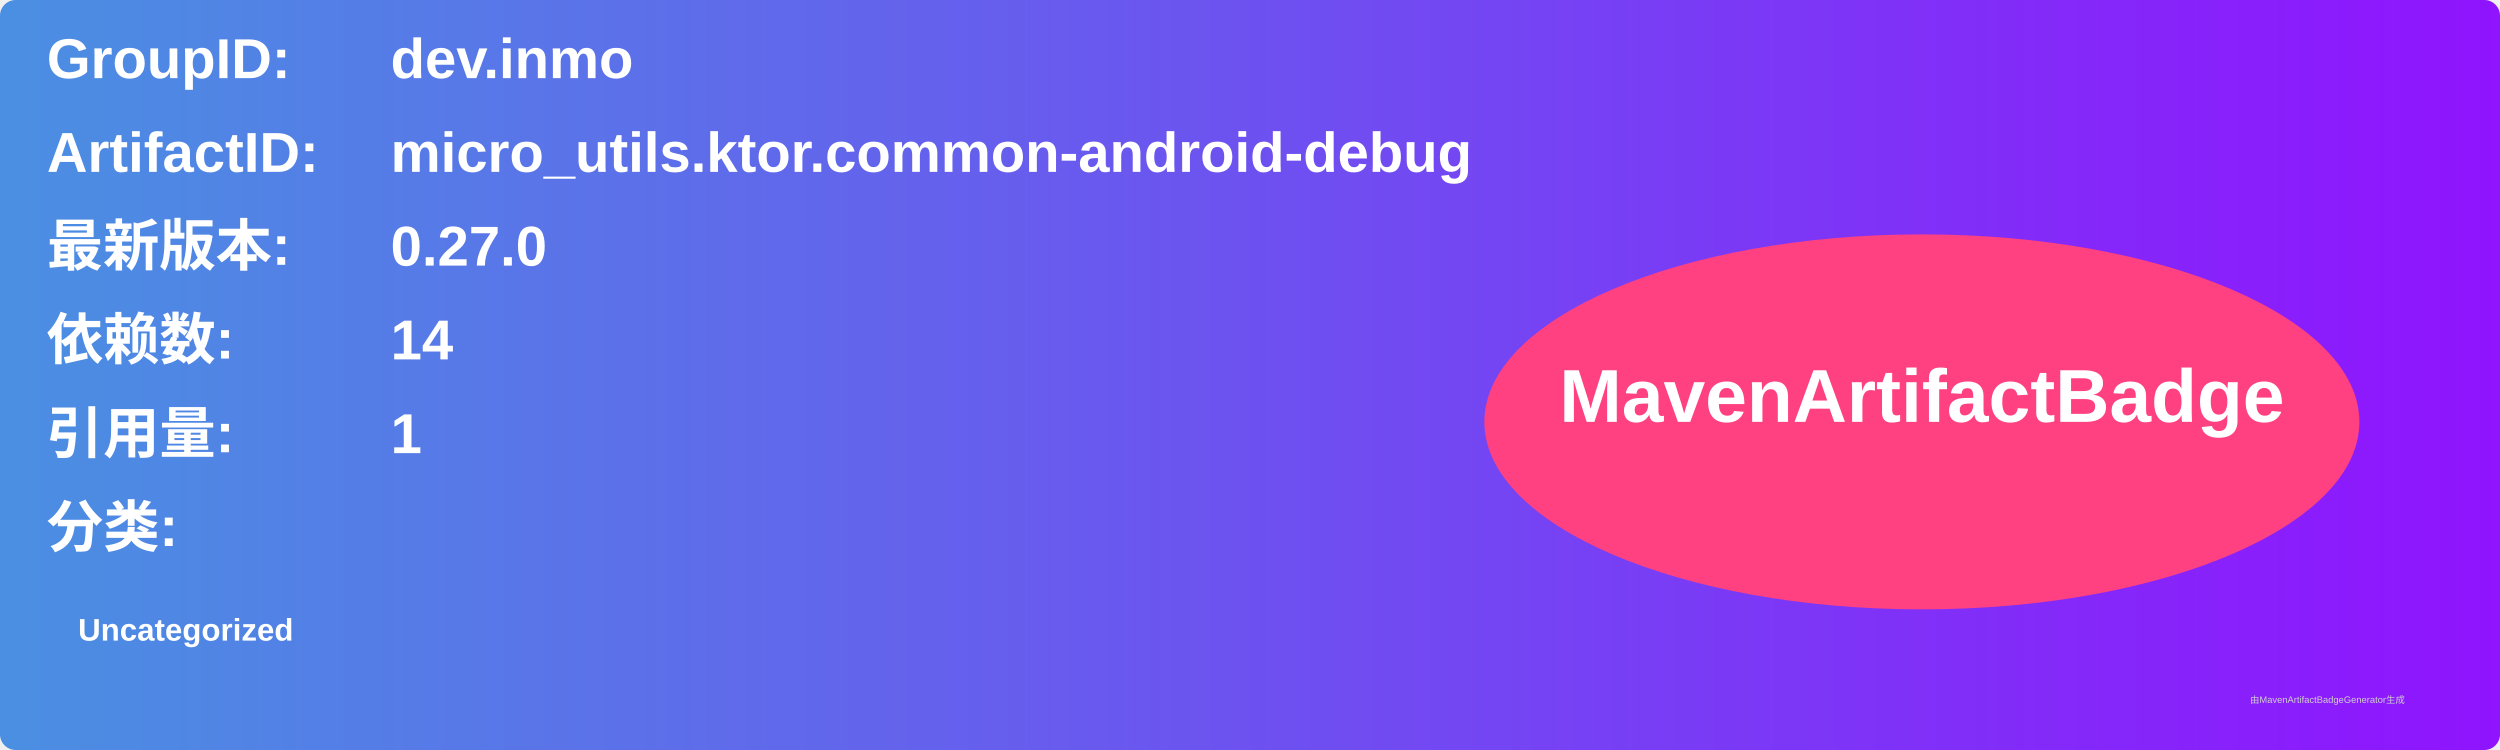
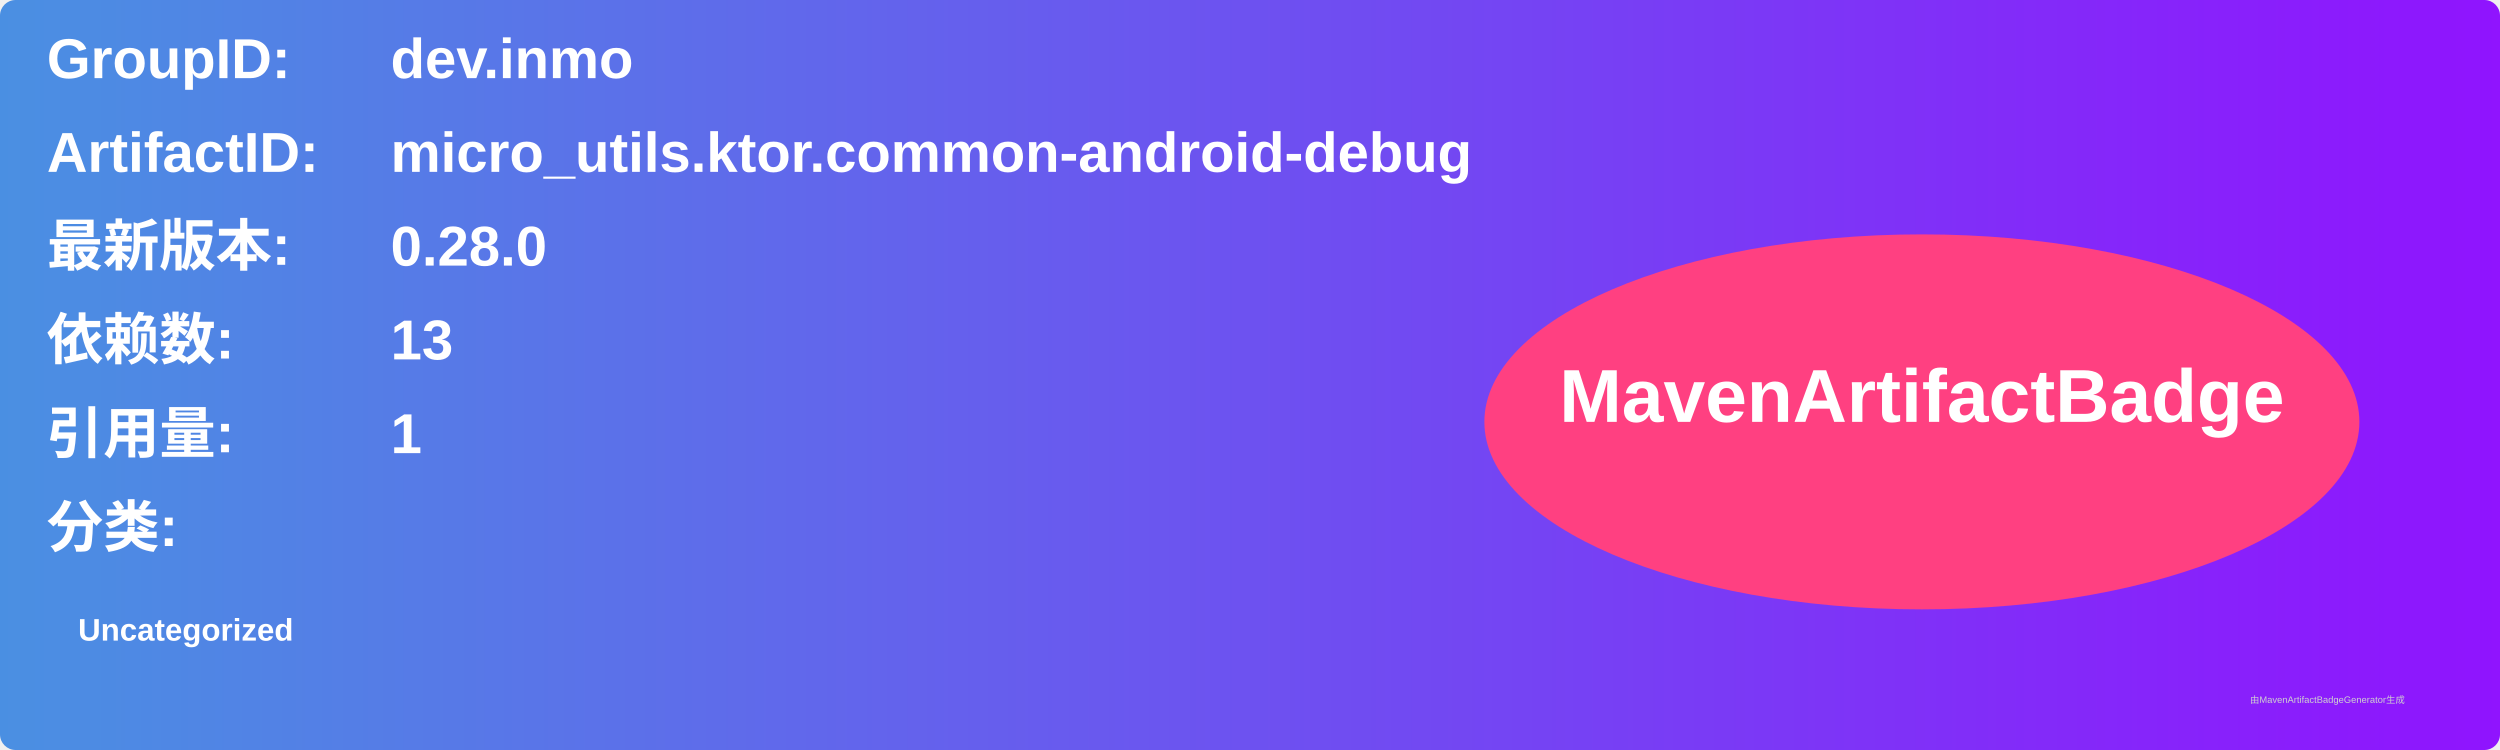
<svg xmlns="http://www.w3.org/2000/svg" width="800" height="240" viewBox="0 0 800 240">
  <linearGradient id="grad" x1="0%" y1="0%" x2="100%" y2="0%">
    <stop offset="0%" stop-color="#4a90e2" />
    <stop offset="100%" stop-color="#9013fe" />
  </linearGradient>
  <rect width="100%" height="100%" rx="5" ry="5" fill="url(#grad)" />
  <g transform="translate(15, 15)">
    <text x="0" y="10" font-family="Arial" font-size="18" fill="white" font-weight="bold" width="260">GroupID:</text>
    <text x="110" y="10" font-family="Arial" font-size="18" fill="white" font-weight="bold" width="460">dev.inmo</text>
    <text x="0" y="40" font-family="Arial" font-size="18" fill="white" font-weight="bold" width="260">ArtifactID:</text>
    <text x="110" y="40" font-family="Arial" font-size="18" fill="white" font-weight="bold" width="460">micro_utils.ktor.common-android-debug</text>
    <text x="0" y="70" font-family="Arial" font-size="18" fill="white" font-weight="bold">最新版本:</text>
    <text x="110" y="70" font-family="Arial" font-size="18" fill="white" font-weight="bold">
-       <tspan font-weight="bold">0.27.0</tspan>
+       <tspan font-weight="bold">0.28.0</tspan>
    </text>
    <text x="0" y="100" font-family="Arial" font-size="18" fill="white" font-weight="bold">依赖数: </text>
    <text x="110" y="100" font-family="Arial" font-size="18" fill="white">
-       <tspan font-weight="bold">14</tspan>
+       <tspan font-weight="bold">13</tspan>
    </text>
    <text x="0" y="130" font-family="Arial" font-size="18" fill="white" font-weight="bold">引用量: </text>
    <text x="110" y="130" font-family="Arial" font-size="18" fill="white">
      <tspan font-weight="bold">1</tspan>
    </text>
    <text x="0" y="160" font-family="Arial" font-size="18" fill="white" font-weight="bold">分类:</text>
    <text x="10" y="190" font-family="Arial" font-size="10" fill="white">
      <tspan font-weight="bold">Uncategorized</tspan>
    </text>
    <ellipse cx="600" cy="120" rx="140" ry="60" fill="#ff4081" />
    <text x="600" y="120" text-anchor="middle" font-family="Arial" font-size="24" fill="white" font-weight="bold">MavenArtifactBadge</text>
  </g>
  <text x="720" y="225" font-family="Arial" font-size="3" fill="#d0d0d0">由MavenArtifactBadgeGenerator生成</text>
</svg>
